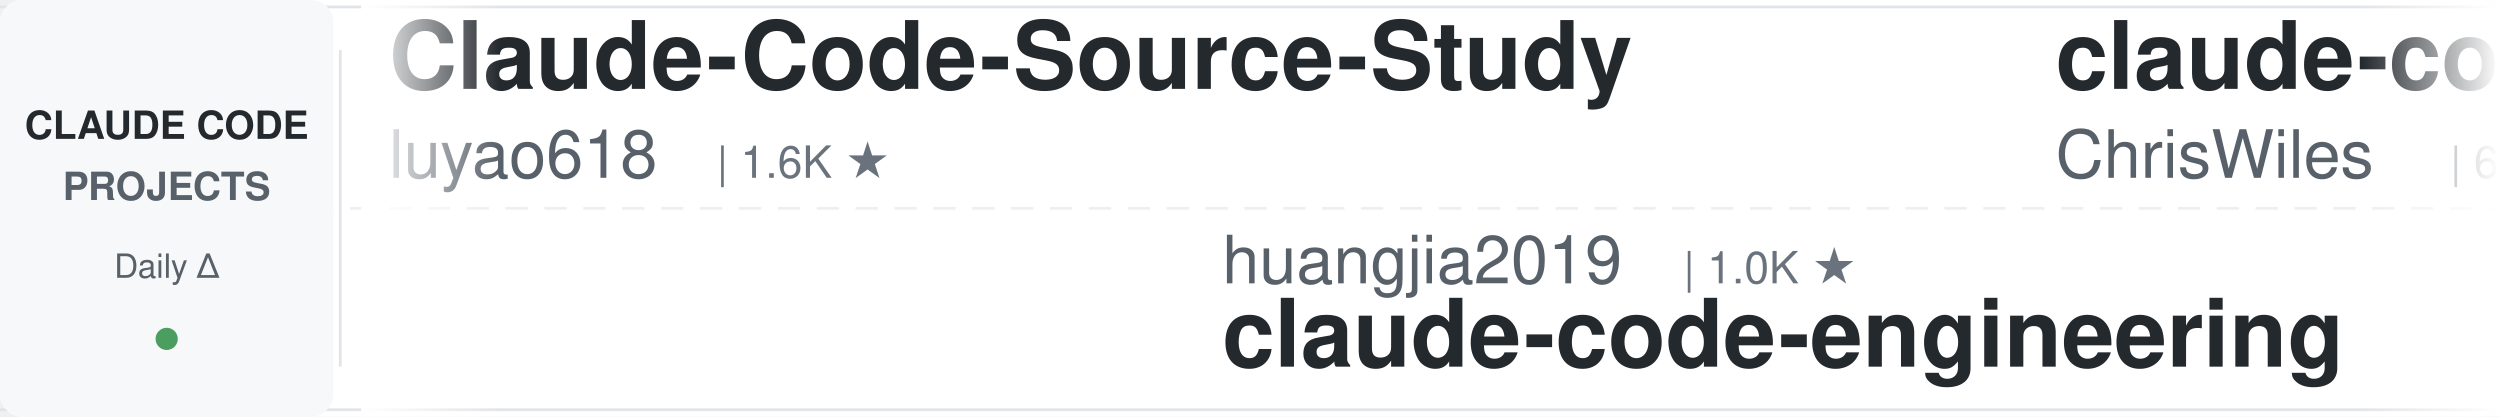
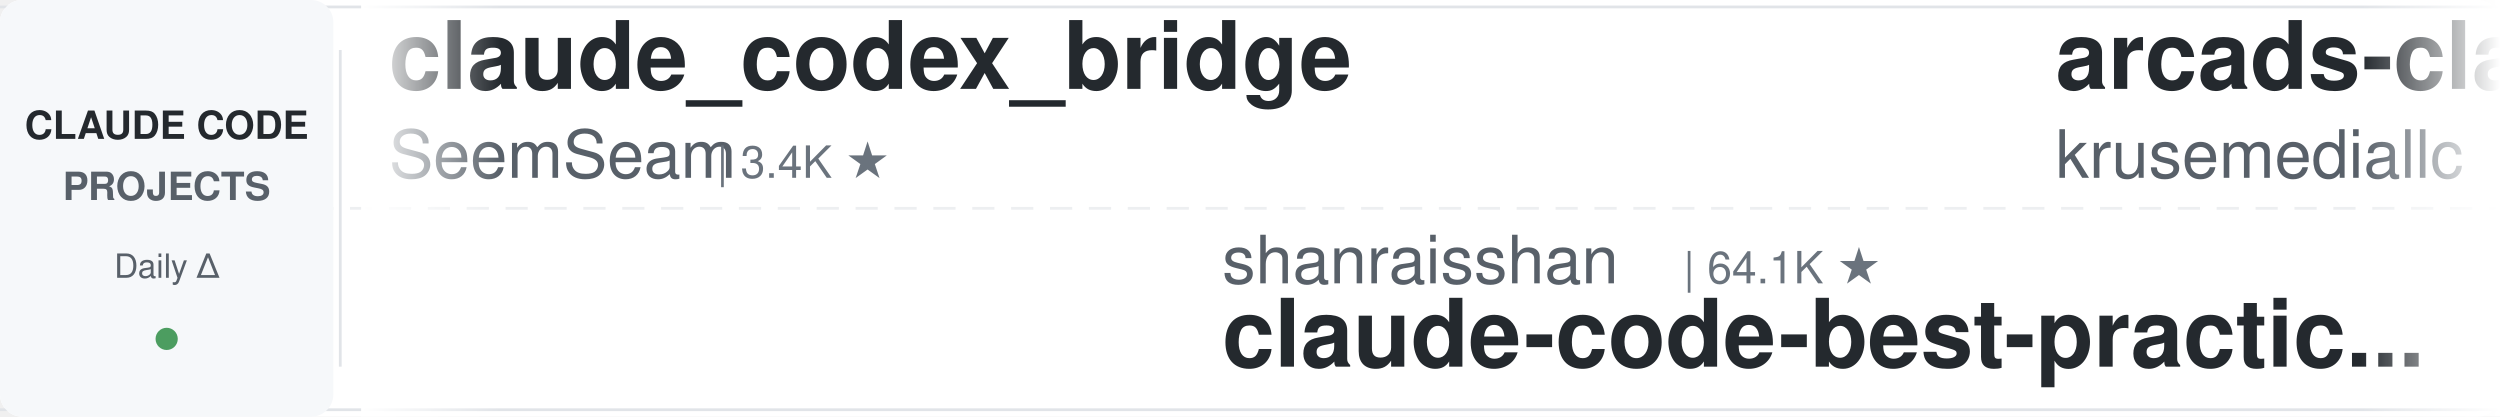
<svg xmlns="http://www.w3.org/2000/svg" width="900" height="150">
  <defs>
    <linearGradient id="leftFade" x1="0%" y1="0%" x2="100%" y2="0%">
      <stop offset="0%" style="stop-color:#ffffff;stop-opacity:1" />
      <stop offset="100%" style="stop-color:#ffffff;stop-opacity:0" />
    </linearGradient>
    <linearGradient id="rightFade" x1="0%" y1="0%" x2="100%" y2="0%">
      <stop offset="0%" style="stop-color:#ffffff;stop-opacity:0" />
      <stop offset="100%" style="stop-color:#ffffff;stop-opacity:1" />
    </linearGradient>
  </defs>
  <rect width="900" height="150" fill="#ffffff" rx="8" />
  <rect x="0" y="2" width="900" height="1" fill="#e1e4e8" />
  <rect x="0" y="147" width="900" height="1" fill="#e1e4e8" />
  <line x1="0" y1="75" x2="900" y2="75" stroke="#e1e4e8" stroke-width="1" stroke-dasharray="8 6" opacity="0.6" />
  <rect x="0" y="0" width="120" height="150" fill="#f6f8fa" rx="8" />
  <text x="60" y="50" font-family="-apple-system, BlinkMacSystemFont, 'Segoe UI', Helvetica, Arial, sans-serif" font-size="14" font-weight="600" fill="#24292e" text-anchor="middle">CLAUDE CODE</text>
  <text x="60" y="72" font-family="-apple-system, BlinkMacSystemFont, 'Segoe UI', Helvetica, Arial, sans-serif" font-size="14" font-weight="600" fill="#586069" text-anchor="middle">PROJECTS</text>
  <text x="60" y="100" font-family="-apple-system, BlinkMacSystemFont, 'Segoe UI', Helvetica, Arial, sans-serif" font-size="12" font-weight="500" fill="#586069" text-anchor="middle">Daily Δ</text>
  <circle cx="60" cy="122" r="4" fill="#22863a" opacity="0.8" />
  <rect x="122" y="18" width="1" height="114" fill="#e1e4e8" />
  <clipPath id="tickerClip">
    <rect x="130" y="0" width="770" height="150" />
  </clipPath>
  <g clip-path="url(#tickerClip)">
    <g id="tickerItems">
      <animateTransform attributeName="transform" attributeType="XML" type="translate" from="0 0" to="-3000 0" dur="54s" repeatCount="indefinite" />
      <g transform="translate(0, 0)">
-         <text x="140" y="32" font-family="-apple-system, BlinkMacSystemFont, 'Segoe UI', Helvetica, Arial, sans-serif" font-size="34" font-weight="600" fill="#24292e">Claude-Code-Source-Study</text>
-         <text x="140" y="64" font-family="-apple-system, BlinkMacSystemFont, 'Segoe UI', Helvetica, Arial, sans-serif" font-size="24" font-weight="400" fill="#586069">luyao618</text>
-         <text x="258" y="64" font-family="-apple-system, BlinkMacSystemFont, 'Segoe UI', Helvetica, Arial, sans-serif" font-size="16" font-weight="500" fill="#6a737d">| 1.6K ★</text>
+         <text x="140" y="32" font-family="-apple-system, BlinkMacSystemFont, 'Segoe UI', Helvetica, Arial, sans-serif" font-size="34" font-weight="600" fill="#24292e">claude_codex_bridge</text>
+         <text x="140" y="64" font-family="-apple-system, BlinkMacSystemFont, 'Segoe UI', Helvetica, Arial, sans-serif" font-size="24" font-weight="400" fill="#586069">SeemSeam</text>
+         <text x="258" y="64" font-family="-apple-system, BlinkMacSystemFont, 'Segoe UI', Helvetica, Arial, sans-serif" font-size="16" font-weight="500" fill="#6a737d">| 3.4K ★</text>
      </g>
      <g transform="translate(300, 0)">
-         <text x="140" y="102" font-family="-apple-system, BlinkMacSystemFont, 'Segoe UI', Helvetica, Arial, sans-serif" font-size="24" font-weight="400" fill="#586069">huangjia2019</text>
-         <text x="306" y="102" font-family="-apple-system, BlinkMacSystemFont, 'Segoe UI', Helvetica, Arial, sans-serif" font-size="16" font-weight="500" fill="#6a737d">| 1.0K ★</text>
-         <text x="140" y="132" font-family="-apple-system, BlinkMacSystemFont, 'Segoe UI', Helvetica, Arial, sans-serif" font-size="34" font-weight="600" fill="#24292e">claude-code-engineering</text>
+         <text x="140" y="102" font-family="-apple-system, BlinkMacSystemFont, 'Segoe UI', Helvetica, Arial, sans-serif" font-size="24" font-weight="400" fill="#586069">shanraisshan</text>
+         <text x="306" y="102" font-family="-apple-system, BlinkMacSystemFont, 'Segoe UI', Helvetica, Arial, sans-serif" font-size="16" font-weight="500" fill="#6a737d">| 64.1K ★</text>
+         <text x="140" y="132" font-family="-apple-system, BlinkMacSystemFont, 'Segoe UI', Helvetica, Arial, sans-serif" font-size="34" font-weight="600" fill="#24292e">claude-code-best-practic...</text>
      </g>
      <g transform="translate(600, 0)">
-         <text x="140" y="32" font-family="-apple-system, BlinkMacSystemFont, 'Segoe UI', Helvetica, Arial, sans-serif" font-size="34" font-weight="600" fill="#24292e">claude-code-showcase</text>
-         <text x="140" y="64" font-family="-apple-system, BlinkMacSystemFont, 'Segoe UI', Helvetica, Arial, sans-serif" font-size="24" font-weight="400" fill="#586069">ChrisWiles</text>
-         <text x="282" y="64" font-family="-apple-system, BlinkMacSystemFont, 'Segoe UI', Helvetica, Arial, sans-serif" font-size="16" font-weight="500" fill="#6a737d">| 6.0K ★</text>
+         <text x="140" y="32" font-family="-apple-system, BlinkMacSystemFont, 'Segoe UI', Helvetica, Arial, sans-serif" font-size="34" font-weight="600" fill="#24292e">arcads-claude-code</text>
+         <text x="140" y="64" font-family="-apple-system, BlinkMacSystemFont, 'Segoe UI', Helvetica, Arial, sans-serif" font-size="24" font-weight="400" fill="#586069">krusemediallc</text>
+         <text x="318" y="64" font-family="-apple-system, BlinkMacSystemFont, 'Segoe UI', Helvetica, Arial, sans-serif" font-size="16" font-weight="500" fill="#6a737d">| 1.1K ★</text>
      </g>
      <g transform="translate(900, 0)">
-         <text x="140" y="102" font-family="-apple-system, BlinkMacSystemFont, 'Segoe UI', Helvetica, Arial, sans-serif" font-size="24" font-weight="400" fill="#586069">edmund-io</text>
-         <text x="270" y="102" font-family="-apple-system, BlinkMacSystemFont, 'Segoe UI', Helvetica, Arial, sans-serif" font-size="16" font-weight="500" fill="#6a737d">| 1.5K ★</text>
-         <text x="140" y="132" font-family="-apple-system, BlinkMacSystemFont, 'Segoe UI', Helvetica, Arial, sans-serif" font-size="34" font-weight="600" fill="#24292e">edmunds-claude-code</text>
+         <text x="140" y="102" font-family="-apple-system, BlinkMacSystemFont, 'Segoe UI', Helvetica, Arial, sans-serif" font-size="24" font-weight="400" fill="#586069">RichardAtCT</text>
+         <text x="294" y="102" font-family="-apple-system, BlinkMacSystemFont, 'Segoe UI', Helvetica, Arial, sans-serif" font-size="16" font-weight="500" fill="#6a737d">| 2.8K ★</text>
+         <text x="140" y="132" font-family="-apple-system, BlinkMacSystemFont, 'Segoe UI', Helvetica, Arial, sans-serif" font-size="34" font-weight="600" fill="#24292e">claude-code-telegram</text>
      </g>
      <g transform="translate(1200, 0)">
-         <text x="140" y="32" font-family="-apple-system, BlinkMacSystemFont, 'Segoe UI', Helvetica, Arial, sans-serif" font-size="34" font-weight="600" fill="#24292e">claude-code-system-promp...</text>
-         <text x="140" y="64" font-family="-apple-system, BlinkMacSystemFont, 'Segoe UI', Helvetica, Arial, sans-serif" font-size="24" font-weight="400" fill="#586069">Piebald-AI</text>
-         <text x="282" y="64" font-family="-apple-system, BlinkMacSystemFont, 'Segoe UI', Helvetica, Arial, sans-serif" font-size="16" font-weight="500" fill="#6a737d">| 12.2K ★</text>
+         <text x="140" y="32" font-family="-apple-system, BlinkMacSystemFont, 'Segoe UI', Helvetica, Arial, sans-serif" font-size="34" font-weight="600" fill="#24292e">claude-code-hooks-master...</text>
+         <text x="140" y="64" font-family="-apple-system, BlinkMacSystemFont, 'Segoe UI', Helvetica, Arial, sans-serif" font-size="24" font-weight="400" fill="#586069">disler</text>
+         <text x="234" y="64" font-family="-apple-system, BlinkMacSystemFont, 'Segoe UI', Helvetica, Arial, sans-serif" font-size="16" font-weight="500" fill="#6a737d">| 3.9K ★</text>
      </g>
      <g transform="translate(1500, 0)">
-         <text x="140" y="102" font-family="-apple-system, BlinkMacSystemFont, 'Segoe UI', Helvetica, Arial, sans-serif" font-size="24" font-weight="400" fill="#586069">Donchitos</text>
-         <text x="270" y="102" font-family="-apple-system, BlinkMacSystemFont, 'Segoe UI', Helvetica, Arial, sans-serif" font-size="16" font-weight="500" fill="#6a737d">| 23.7K ★</text>
-         <text x="140" y="132" font-family="-apple-system, BlinkMacSystemFont, 'Segoe UI', Helvetica, Arial, sans-serif" font-size="34" font-weight="600" fill="#24292e">Claude-Code-Game-Studios</text>
+         <text x="140" y="102" font-family="-apple-system, BlinkMacSystemFont, 'Segoe UI', Helvetica, Arial, sans-serif" font-size="24" font-weight="400" fill="#586069">centminmod</text>
+         <text x="282" y="102" font-family="-apple-system, BlinkMacSystemFont, 'Segoe UI', Helvetica, Arial, sans-serif" font-size="16" font-weight="500" fill="#6a737d">| 2.5K ★</text>
+         <text x="140" y="132" font-family="-apple-system, BlinkMacSystemFont, 'Segoe UI', Helvetica, Arial, sans-serif" font-size="34" font-weight="600" fill="#24292e">my-claude-code-setup</text>
      </g>
      <g transform="translate(1800, 0)">
-         <text x="140" y="32" font-family="-apple-system, BlinkMacSystemFont, 'Segoe UI', Helvetica, Arial, sans-serif" font-size="34" font-weight="600" fill="#24292e">claude-howto</text>
-         <text x="140" y="64" font-family="-apple-system, BlinkMacSystemFont, 'Segoe UI', Helvetica, Arial, sans-serif" font-size="24" font-weight="400" fill="#586069">luongnv89</text>
-         <text x="270" y="64" font-family="-apple-system, BlinkMacSystemFont, 'Segoe UI', Helvetica, Arial, sans-serif" font-size="16" font-weight="500" fill="#6a737d">| 40.9K ★</text>
+         <text x="140" y="32" font-family="-apple-system, BlinkMacSystemFont, 'Segoe UI', Helvetica, Arial, sans-serif" font-size="34" font-weight="600" fill="#24292e">claude-coder</text>
+         <text x="140" y="64" font-family="-apple-system, BlinkMacSystemFont, 'Segoe UI', Helvetica, Arial, sans-serif" font-size="24" font-weight="400" fill="#586069">kodu-ai</text>
+         <text x="246" y="64" font-family="-apple-system, BlinkMacSystemFont, 'Segoe UI', Helvetica, Arial, sans-serif" font-size="16" font-weight="500" fill="#6a737d">| 5.2K ★</text>
      </g>
      <g transform="translate(2100, 0)">
-         <text x="140" y="102" font-family="-apple-system, BlinkMacSystemFont, 'Segoe UI', Helvetica, Arial, sans-serif" font-size="24" font-weight="400" fill="#586069">fuergaosi233</text>
-         <text x="306" y="102" font-family="-apple-system, BlinkMacSystemFont, 'Segoe UI', Helvetica, Arial, sans-serif" font-size="16" font-weight="500" fill="#6a737d">| 2.8K ★</text>
-         <text x="140" y="132" font-family="-apple-system, BlinkMacSystemFont, 'Segoe UI', Helvetica, Arial, sans-serif" font-size="34" font-weight="600" fill="#24292e">claude-code-proxy</text>
+         <text x="140" y="102" font-family="-apple-system, BlinkMacSystemFont, 'Segoe UI', Helvetica, Arial, sans-serif" font-size="24" font-weight="400" fill="#586069">affaan-m</text>
+         <text x="258" y="102" font-family="-apple-system, BlinkMacSystemFont, 'Segoe UI', Helvetica, Arial, sans-serif" font-size="16" font-weight="500" fill="#6a737d">| 238.5K ★</text>
+         <text x="140" y="132" font-family="-apple-system, BlinkMacSystemFont, 'Segoe UI', Helvetica, Arial, sans-serif" font-size="34" font-weight="600" fill="#24292e">ECC</text>
      </g>
      <g transform="translate(2400, 0)">
-         <text x="140" y="32" font-family="-apple-system, BlinkMacSystemFont, 'Segoe UI', Helvetica, Arial, sans-serif" font-size="34" font-weight="600" fill="#24292e">claude-code-best-practic...</text>
-         <text x="140" y="64" font-family="-apple-system, BlinkMacSystemFont, 'Segoe UI', Helvetica, Arial, sans-serif" font-size="24" font-weight="400" fill="#586069">shanraisshan</text>
-         <text x="306" y="64" font-family="-apple-system, BlinkMacSystemFont, 'Segoe UI', Helvetica, Arial, sans-serif" font-size="16" font-weight="500" fill="#6a737d">| 64.1K ★</text>
+         <text x="140" y="32" font-family="-apple-system, BlinkMacSystemFont, 'Segoe UI', Helvetica, Arial, sans-serif" font-size="34" font-weight="600" fill="#24292e">claude-code-tudou</text>
+         <text x="140" y="64" font-family="-apple-system, BlinkMacSystemFont, 'Segoe UI', Helvetica, Arial, sans-serif" font-size="24" font-weight="400" fill="#586069">AICoderTudou</text>
+         <text x="306" y="64" font-family="-apple-system, BlinkMacSystemFont, 'Segoe UI', Helvetica, Arial, sans-serif" font-size="16" font-weight="500" fill="#6a737d">| 497 ★</text>
      </g>
      <g transform="translate(2700, 0)">
-         <text x="140" y="102" font-family="-apple-system, BlinkMacSystemFont, 'Segoe UI', Helvetica, Arial, sans-serif" font-size="24" font-weight="400" fill="#586069">musistudio</text>
-         <text x="282" y="102" font-family="-apple-system, BlinkMacSystemFont, 'Segoe UI', Helvetica, Arial, sans-serif" font-size="16" font-weight="500" fill="#6a737d">| 36.5K ★</text>
-         <text x="140" y="132" font-family="-apple-system, BlinkMacSystemFont, 'Segoe UI', Helvetica, Arial, sans-serif" font-size="34" font-weight="600" fill="#24292e">claude-code-router</text>
+         <text x="140" y="102" font-family="-apple-system, BlinkMacSystemFont, 'Segoe UI', Helvetica, Arial, sans-serif" font-size="24" font-weight="400" fill="#586069">lintsinghua</text>
+         <text x="294" y="102" font-family="-apple-system, BlinkMacSystemFont, 'Segoe UI', Helvetica, Arial, sans-serif" font-size="16" font-weight="500" fill="#6a737d">| 4.1K ★</text>
+         <text x="140" y="132" font-family="-apple-system, BlinkMacSystemFont, 'Segoe UI', Helvetica, Arial, sans-serif" font-size="34" font-weight="600" fill="#24292e">claude-code-book</text>
      </g>
      <g transform="translate(3000, 0)">
-         <text x="140" y="32" font-family="-apple-system, BlinkMacSystemFont, 'Segoe UI', Helvetica, Arial, sans-serif" font-size="34" font-weight="600" fill="#24292e">Claude-Code-Source-Study</text>
-         <text x="140" y="64" font-family="-apple-system, BlinkMacSystemFont, 'Segoe UI', Helvetica, Arial, sans-serif" font-size="24" font-weight="400" fill="#586069">luyao618</text>
-         <text x="258" y="64" font-family="-apple-system, BlinkMacSystemFont, 'Segoe UI', Helvetica, Arial, sans-serif" font-size="16" font-weight="500" fill="#6a737d">| 1.6K ★</text>
+         <text x="140" y="32" font-family="-apple-system, BlinkMacSystemFont, 'Segoe UI', Helvetica, Arial, sans-serif" font-size="34" font-weight="600" fill="#24292e">claude_codex_bridge</text>
+         <text x="140" y="64" font-family="-apple-system, BlinkMacSystemFont, 'Segoe UI', Helvetica, Arial, sans-serif" font-size="24" font-weight="400" fill="#586069">SeemSeam</text>
+         <text x="258" y="64" font-family="-apple-system, BlinkMacSystemFont, 'Segoe UI', Helvetica, Arial, sans-serif" font-size="16" font-weight="500" fill="#6a737d">| 3.4K ★</text>
      </g>
      <g transform="translate(3300, 0)">
-         <text x="140" y="102" font-family="-apple-system, BlinkMacSystemFont, 'Segoe UI', Helvetica, Arial, sans-serif" font-size="24" font-weight="400" fill="#586069">huangjia2019</text>
-         <text x="306" y="102" font-family="-apple-system, BlinkMacSystemFont, 'Segoe UI', Helvetica, Arial, sans-serif" font-size="16" font-weight="500" fill="#6a737d">| 1.0K ★</text>
-         <text x="140" y="132" font-family="-apple-system, BlinkMacSystemFont, 'Segoe UI', Helvetica, Arial, sans-serif" font-size="34" font-weight="600" fill="#24292e">claude-code-engineering</text>
+         <text x="140" y="102" font-family="-apple-system, BlinkMacSystemFont, 'Segoe UI', Helvetica, Arial, sans-serif" font-size="24" font-weight="400" fill="#586069">shanraisshan</text>
+         <text x="306" y="102" font-family="-apple-system, BlinkMacSystemFont, 'Segoe UI', Helvetica, Arial, sans-serif" font-size="16" font-weight="500" fill="#6a737d">| 64.1K ★</text>
+         <text x="140" y="132" font-family="-apple-system, BlinkMacSystemFont, 'Segoe UI', Helvetica, Arial, sans-serif" font-size="34" font-weight="600" fill="#24292e">claude-code-best-practic...</text>
      </g>
      <g transform="translate(3600, 0)">
-         <text x="140" y="32" font-family="-apple-system, BlinkMacSystemFont, 'Segoe UI', Helvetica, Arial, sans-serif" font-size="34" font-weight="600" fill="#24292e">claude-code-showcase</text>
-         <text x="140" y="64" font-family="-apple-system, BlinkMacSystemFont, 'Segoe UI', Helvetica, Arial, sans-serif" font-size="24" font-weight="400" fill="#586069">ChrisWiles</text>
-         <text x="282" y="64" font-family="-apple-system, BlinkMacSystemFont, 'Segoe UI', Helvetica, Arial, sans-serif" font-size="16" font-weight="500" fill="#6a737d">| 6.0K ★</text>
+         <text x="140" y="32" font-family="-apple-system, BlinkMacSystemFont, 'Segoe UI', Helvetica, Arial, sans-serif" font-size="34" font-weight="600" fill="#24292e">arcads-claude-code</text>
+         <text x="140" y="64" font-family="-apple-system, BlinkMacSystemFont, 'Segoe UI', Helvetica, Arial, sans-serif" font-size="24" font-weight="400" fill="#586069">krusemediallc</text>
+         <text x="318" y="64" font-family="-apple-system, BlinkMacSystemFont, 'Segoe UI', Helvetica, Arial, sans-serif" font-size="16" font-weight="500" fill="#6a737d">| 1.1K ★</text>
      </g>
      <g transform="translate(3900, 0)">
-         <text x="140" y="102" font-family="-apple-system, BlinkMacSystemFont, 'Segoe UI', Helvetica, Arial, sans-serif" font-size="24" font-weight="400" fill="#586069">edmund-io</text>
-         <text x="270" y="102" font-family="-apple-system, BlinkMacSystemFont, 'Segoe UI', Helvetica, Arial, sans-serif" font-size="16" font-weight="500" fill="#6a737d">| 1.5K ★</text>
-         <text x="140" y="132" font-family="-apple-system, BlinkMacSystemFont, 'Segoe UI', Helvetica, Arial, sans-serif" font-size="34" font-weight="600" fill="#24292e">edmunds-claude-code</text>
+         <text x="140" y="102" font-family="-apple-system, BlinkMacSystemFont, 'Segoe UI', Helvetica, Arial, sans-serif" font-size="24" font-weight="400" fill="#586069">RichardAtCT</text>
+         <text x="294" y="102" font-family="-apple-system, BlinkMacSystemFont, 'Segoe UI', Helvetica, Arial, sans-serif" font-size="16" font-weight="500" fill="#6a737d">| 2.8K ★</text>
+         <text x="140" y="132" font-family="-apple-system, BlinkMacSystemFont, 'Segoe UI', Helvetica, Arial, sans-serif" font-size="34" font-weight="600" fill="#24292e">claude-code-telegram</text>
      </g>
    </g>
  </g>
  <rect x="130" y="0" width="50" height="150" fill="url(#leftFade)" />
  <rect x="850" y="0" width="50" height="150" fill="url(#rightFade)" />
</svg>
